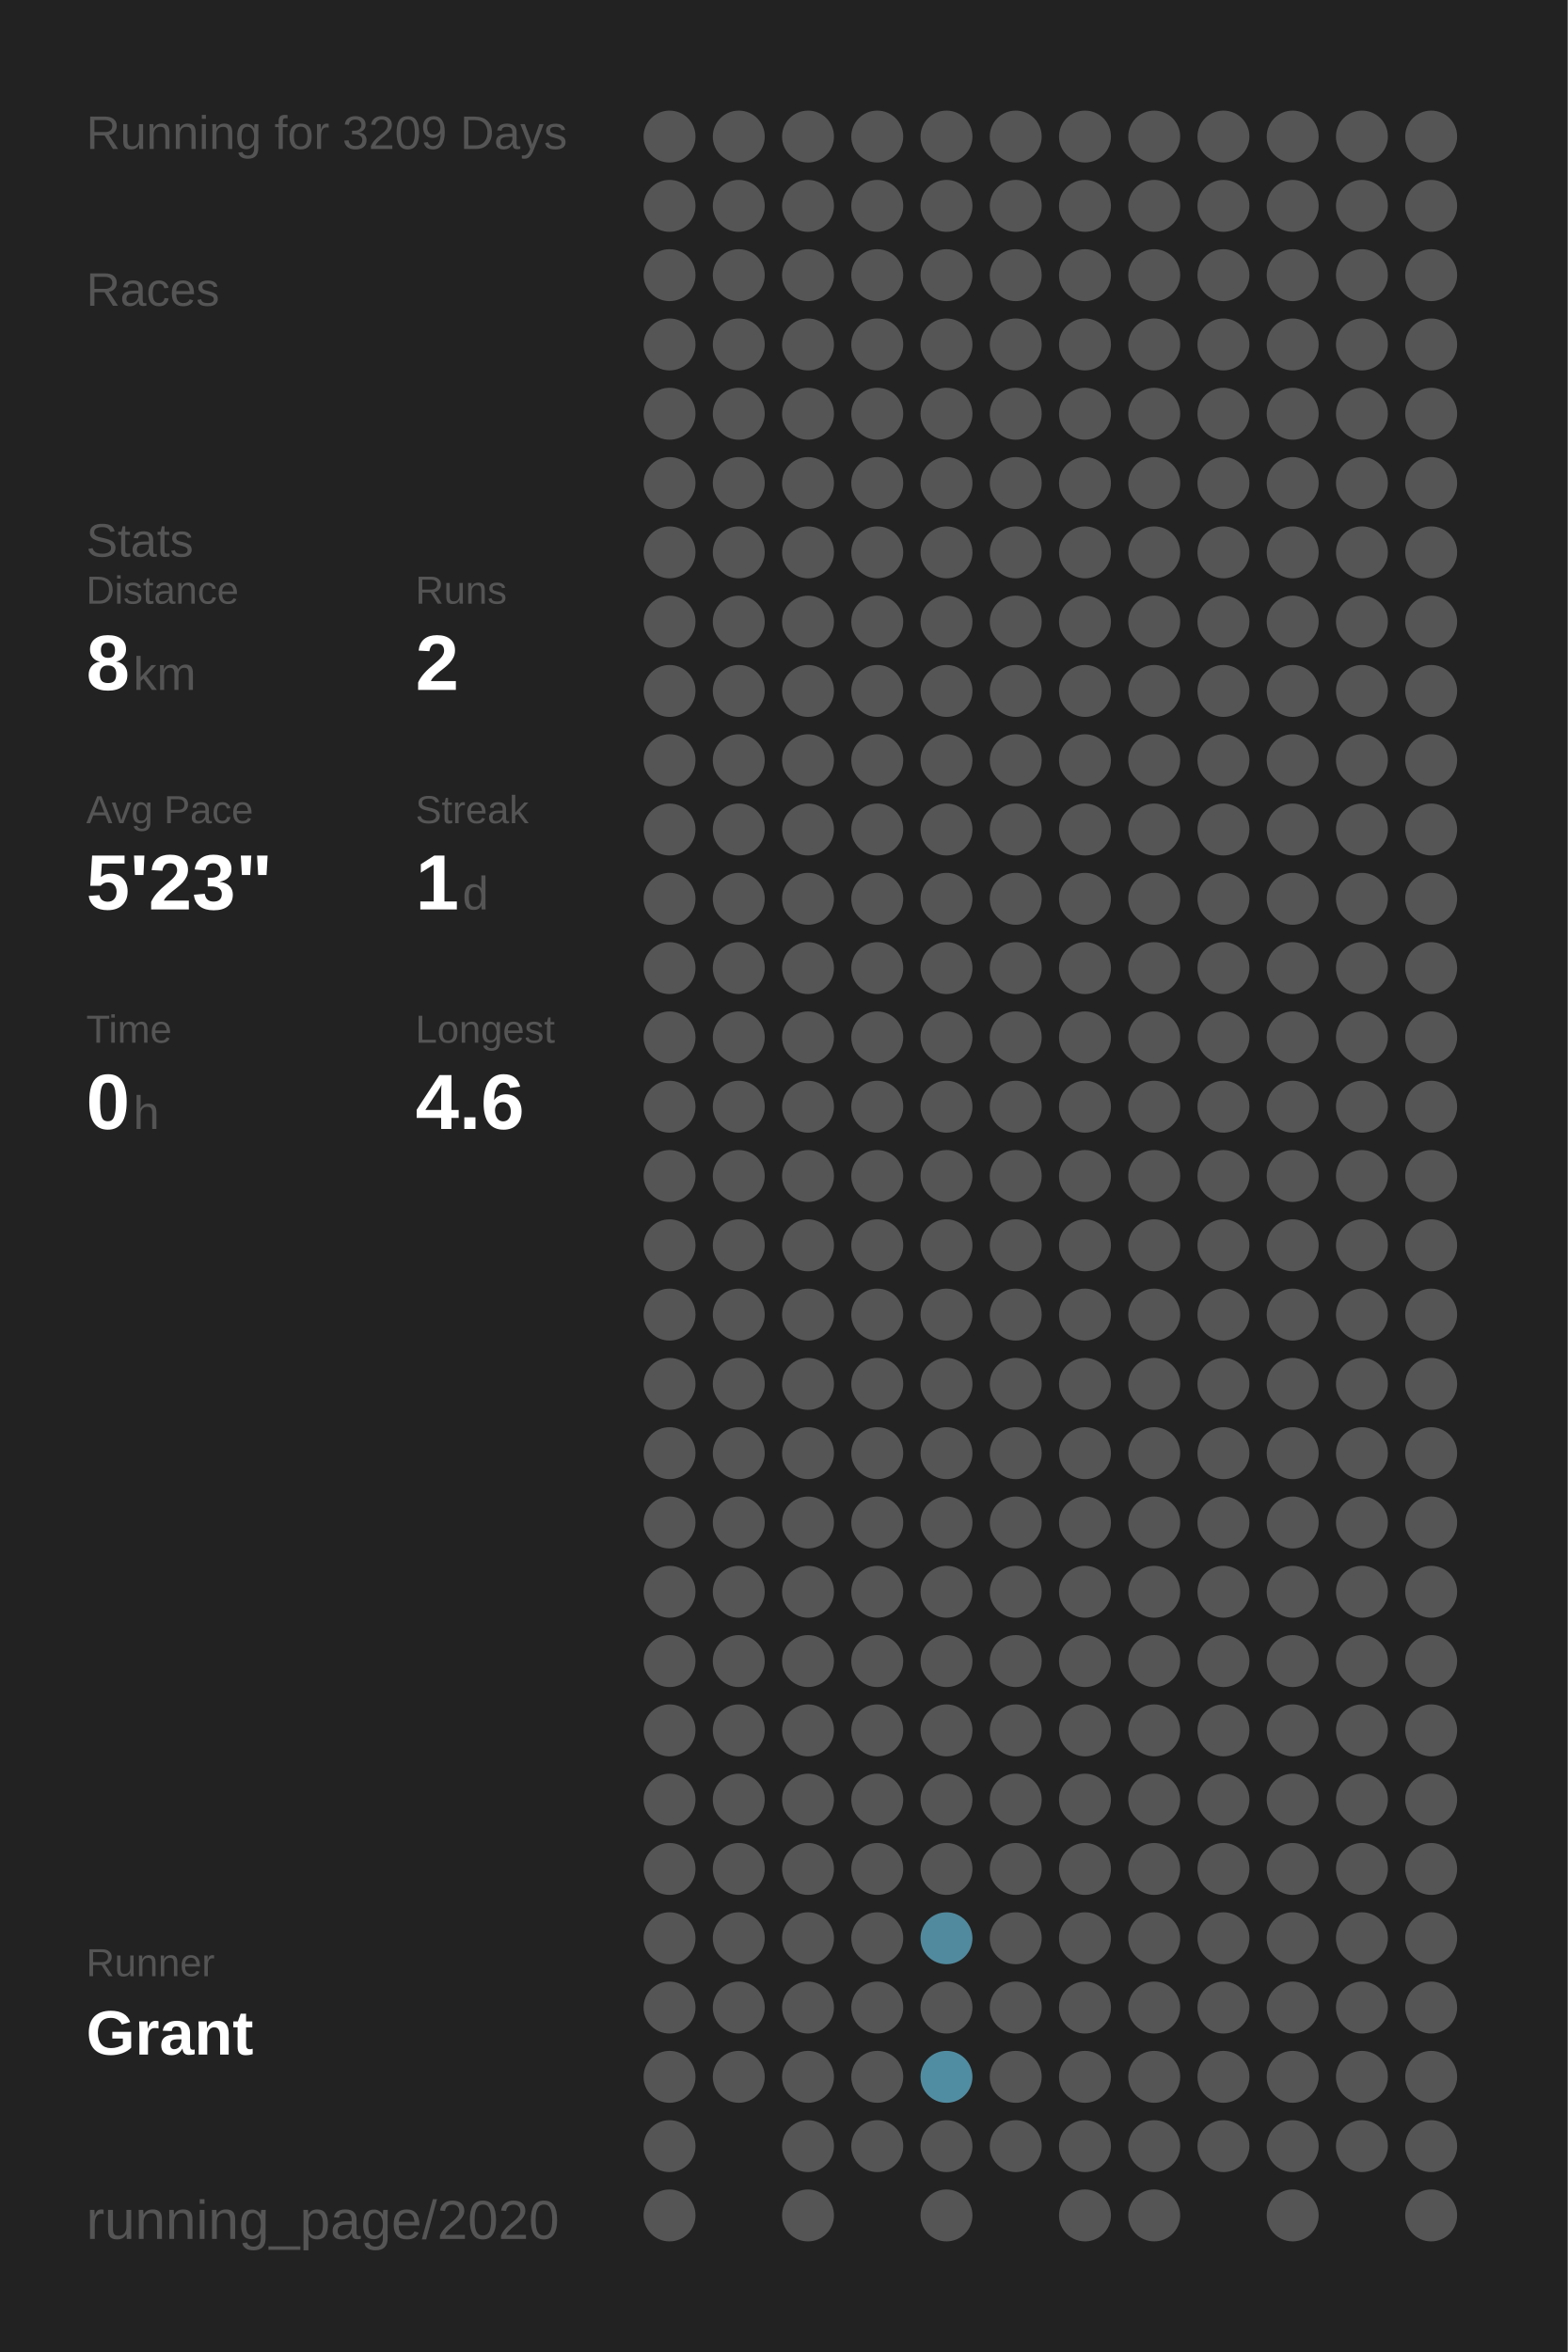
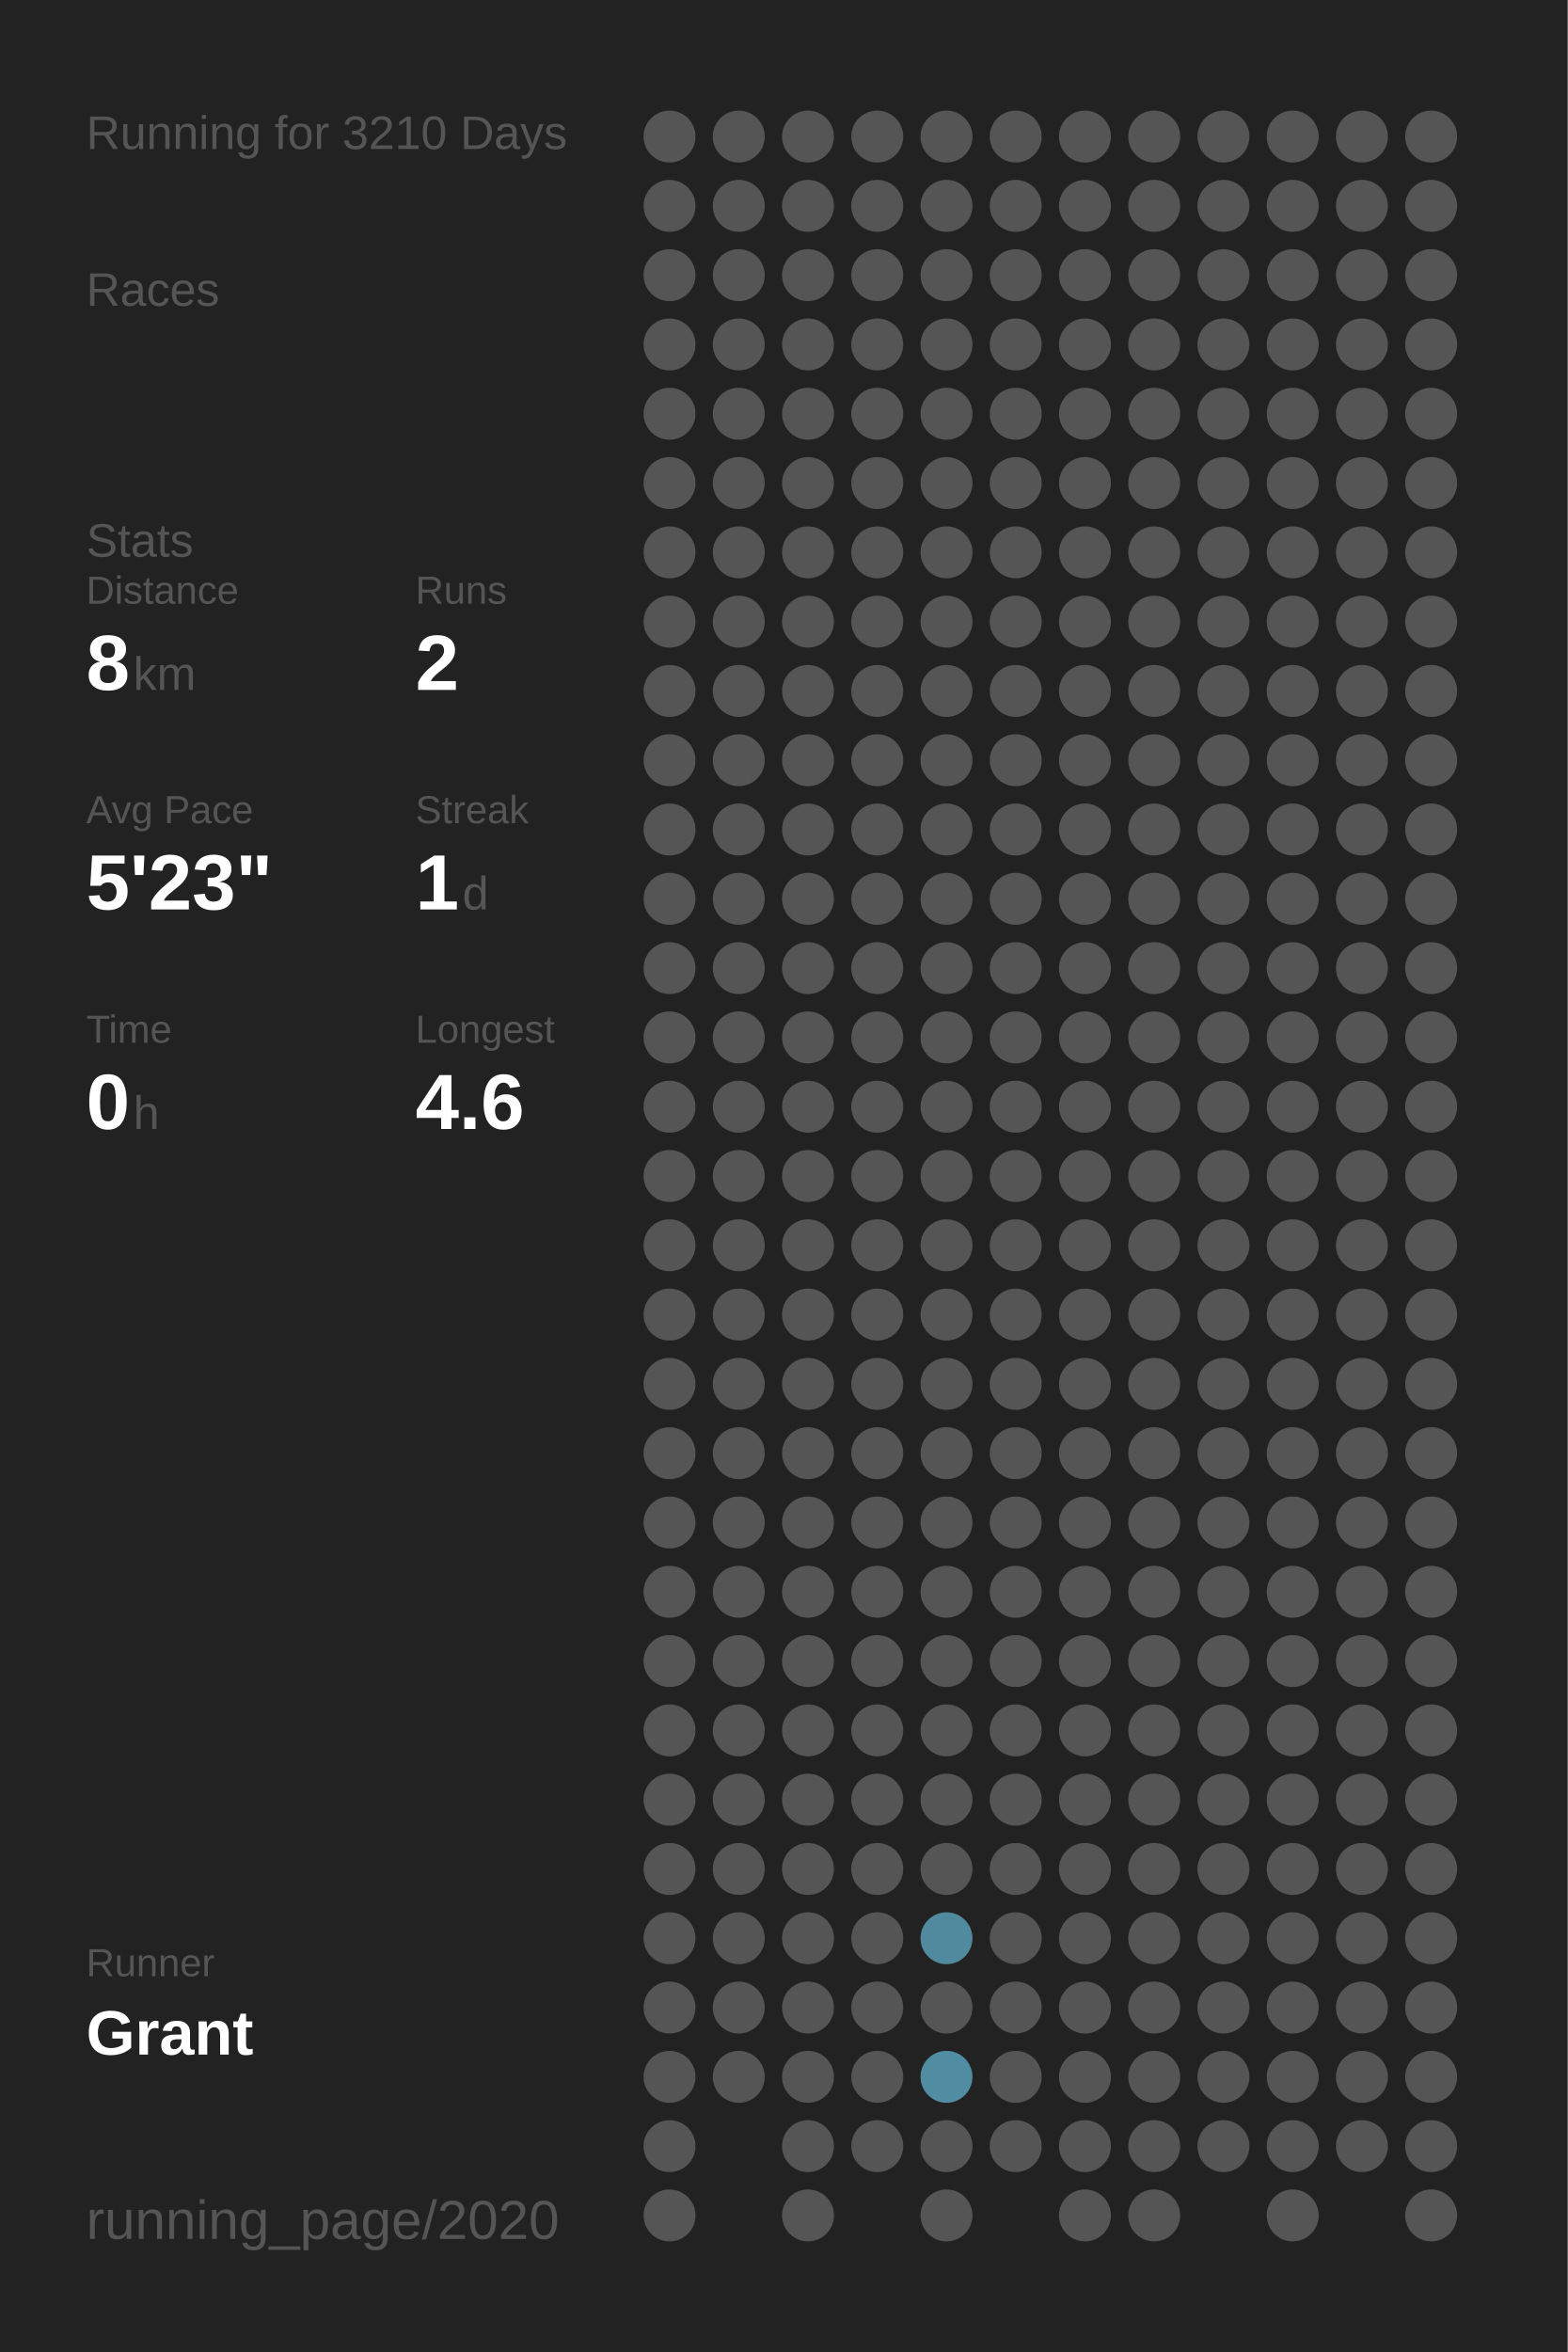
<svg xmlns="http://www.w3.org/2000/svg" baseProfile="full" height="300mm" version="1.1" viewBox="0,0,200,300" width="200mm">
  <defs />
  <rect fill="#222222" height="300" width="200" x="0" y="0" />
-   <text fill="#555555" style="font-size:6px; font-family:Arial;" x="11" y="19">Running for 3209 Days</text>
+   <text fill="#555555" style="font-size:6px; font-family:Arial;" x="11" y="19">Running for 3210 Days</text>
  <text fill="#555555" style="font-size:6px; font-family:Arial;" x="11" y="39">Races</text>
  <text fill="#555555" style="font-size:6px; font-family:Arial;" x="11" y="71">Stats</text>
  <text fill="#555555" style="font-size:5px; font-family:Arial;" x="11" y="77">Distance</text>
  <text fill="#FFFFFF" style="font-size:10px; font-family:Arial; font-weight:bold;" x="11" y="88">8</text>
  <text fill="#555555" style="font-size:6px; font-family:Arial;" x="17" y="88">km</text>
  <text fill="#555555" style="font-size:5px; font-family:Arial;" x="53" y="77">Runs</text>
  <text fill="#FFFFFF" style="font-size:10px; font-family:Arial; font-weight:bold;" x="53" y="88">2</text>
  <text fill="#555555" style="font-size:5px; font-family:Arial;" x="11" y="105">Avg Pace</text>
  <text fill="#FFFFFF" style="font-size:10px; font-family:Arial; font-weight:bold;" x="11" y="116">5'23"</text>
  <text fill="#555555" style="font-size:5px; font-family:Arial;" x="53" y="105">Streak</text>
  <text fill="#FFFFFF" style="font-size:10px; font-family:Arial; font-weight:bold;" x="53" y="116">1</text>
  <text fill="#555555" style="font-size:6px; font-family:Arial;" x="59" y="116">d</text>
  <text fill="#555555" style="font-size:5px; font-family:Arial;" x="11" y="133">Time</text>
  <text fill="#FFFFFF" style="font-size:10px; font-family:Arial; font-weight:bold;" x="11" y="144">0</text>
  <text fill="#555555" style="font-size:6px; font-family:Arial;" x="17" y="144">h</text>
  <text fill="#555555" style="font-size:5px; font-family:Arial;" x="53" y="133">Longest</text>
  <text fill="#FFFFFF" style="font-size:10px; font-family:Arial; font-weight:bold;" x="53" y="144">4.6</text>
  <text fill="#555555" style="font-size:5px; font-family:Arial;" x="11" y="252.065">Runner</text>
  <text fill="#FFFFFF" style="font-size:8px; font-family:Arial; font-weight:bold;" x="11" y="262.065">Grant</text>
  <text fill="#555555" style="font-size:7px; font-family:Arial;" x="11" y="285.581">running_page/2020</text>
  <circle cx="85.417" cy="17.419" fill="#555555" r="3.312" />
  <circle cx="85.417" cy="26.258" fill="#555555" r="3.312" />
  <circle cx="85.417" cy="35.097" fill="#555555" r="3.312" />
  <circle cx="85.417" cy="43.935" fill="#555555" r="3.312" />
  <circle cx="85.417" cy="52.774" fill="#555555" r="3.312" />
  <circle cx="85.417" cy="61.613" fill="#555555" r="3.312" />
  <circle cx="85.417" cy="70.452" fill="#555555" r="3.312" />
  <circle cx="85.417" cy="79.29" fill="#555555" r="3.312" />
  <circle cx="85.417" cy="88.129" fill="#555555" r="3.312" />
  <circle cx="85.417" cy="96.968" fill="#555555" r="3.312" />
  <circle cx="85.417" cy="105.806" fill="#555555" r="3.312" />
  <circle cx="85.417" cy="114.645" fill="#555555" r="3.312" />
  <circle cx="85.417" cy="123.484" fill="#555555" r="3.312" />
  <circle cx="85.417" cy="132.323" fill="#555555" r="3.312" />
  <circle cx="85.417" cy="141.161" fill="#555555" r="3.312" />
  <circle cx="85.417" cy="150" fill="#555555" r="3.312" />
  <circle cx="85.417" cy="158.839" fill="#555555" r="3.312" />
  <circle cx="85.417" cy="167.677" fill="#555555" r="3.312" />
  <circle cx="85.417" cy="176.516" fill="#555555" r="3.312" />
  <circle cx="85.417" cy="185.355" fill="#555555" r="3.312" />
  <circle cx="85.417" cy="194.194" fill="#555555" r="3.312" />
  <circle cx="85.417" cy="203.032" fill="#555555" r="3.312" />
  <circle cx="85.417" cy="211.871" fill="#555555" r="3.312" />
  <circle cx="85.417" cy="220.71" fill="#555555" r="3.312" />
  <circle cx="85.417" cy="229.548" fill="#555555" r="3.312" />
  <circle cx="85.417" cy="238.387" fill="#555555" r="3.312" />
  <circle cx="85.417" cy="247.226" fill="#555555" r="3.312" />
  <circle cx="85.417" cy="256.065" fill="#555555" r="3.312" />
  <circle cx="85.417" cy="264.903" fill="#555555" r="3.312" />
  <circle cx="85.417" cy="273.742" fill="#555555" r="3.312" />
  <circle cx="85.417" cy="282.581" fill="#555555" r="3.312" />
  <circle cx="94.25" cy="17.419" fill="#555555" r="3.312" />
  <circle cx="94.25" cy="26.258" fill="#555555" r="3.312" />
  <circle cx="94.25" cy="35.097" fill="#555555" r="3.312" />
  <circle cx="94.25" cy="43.935" fill="#555555" r="3.312" />
  <circle cx="94.25" cy="52.774" fill="#555555" r="3.312" />
  <circle cx="94.25" cy="61.613" fill="#555555" r="3.312" />
  <circle cx="94.25" cy="70.452" fill="#555555" r="3.312" />
  <circle cx="94.25" cy="79.29" fill="#555555" r="3.312" />
  <circle cx="94.25" cy="88.129" fill="#555555" r="3.312" />
  <circle cx="94.25" cy="96.968" fill="#555555" r="3.312" />
  <circle cx="94.25" cy="105.806" fill="#555555" r="3.312" />
  <circle cx="94.25" cy="114.645" fill="#555555" r="3.312" />
  <circle cx="94.25" cy="123.484" fill="#555555" r="3.312" />
  <circle cx="94.25" cy="132.323" fill="#555555" r="3.312" />
  <circle cx="94.25" cy="141.161" fill="#555555" r="3.312" />
  <circle cx="94.25" cy="150" fill="#555555" r="3.312" />
  <circle cx="94.25" cy="158.839" fill="#555555" r="3.312" />
  <circle cx="94.25" cy="167.677" fill="#555555" r="3.312" />
  <circle cx="94.25" cy="176.516" fill="#555555" r="3.312" />
  <circle cx="94.25" cy="185.355" fill="#555555" r="3.312" />
  <circle cx="94.25" cy="194.194" fill="#555555" r="3.312" />
  <circle cx="94.25" cy="203.032" fill="#555555" r="3.312" />
  <circle cx="94.25" cy="211.871" fill="#555555" r="3.312" />
  <circle cx="94.25" cy="220.71" fill="#555555" r="3.312" />
  <circle cx="94.25" cy="229.548" fill="#555555" r="3.312" />
  <circle cx="94.25" cy="238.387" fill="#555555" r="3.312" />
  <circle cx="94.25" cy="247.226" fill="#555555" r="3.312" />
  <circle cx="94.25" cy="256.065" fill="#555555" r="3.312" />
  <circle cx="94.25" cy="264.903" fill="#555555" r="3.312" />
  <circle cx="103.083" cy="17.419" fill="#555555" r="3.312" />
  <circle cx="103.083" cy="26.258" fill="#555555" r="3.312" />
  <circle cx="103.083" cy="35.097" fill="#555555" r="3.312" />
  <circle cx="103.083" cy="43.935" fill="#555555" r="3.312" />
  <circle cx="103.083" cy="52.774" fill="#555555" r="3.312" />
  <circle cx="103.083" cy="61.613" fill="#555555" r="3.312" />
  <circle cx="103.083" cy="70.452" fill="#555555" r="3.312" />
  <circle cx="103.083" cy="79.29" fill="#555555" r="3.312" />
  <circle cx="103.083" cy="88.129" fill="#555555" r="3.312" />
  <circle cx="103.083" cy="96.968" fill="#555555" r="3.312" />
  <circle cx="103.083" cy="105.806" fill="#555555" r="3.312" />
  <circle cx="103.083" cy="114.645" fill="#555555" r="3.312" />
  <circle cx="103.083" cy="123.484" fill="#555555" r="3.312" />
  <circle cx="103.083" cy="132.323" fill="#555555" r="3.312" />
  <circle cx="103.083" cy="141.161" fill="#555555" r="3.312" />
  <circle cx="103.083" cy="150" fill="#555555" r="3.312" />
  <circle cx="103.083" cy="158.839" fill="#555555" r="3.312" />
  <circle cx="103.083" cy="167.677" fill="#555555" r="3.312" />
  <circle cx="103.083" cy="176.516" fill="#555555" r="3.312" />
  <circle cx="103.083" cy="185.355" fill="#555555" r="3.312" />
  <circle cx="103.083" cy="194.194" fill="#555555" r="3.312" />
  <circle cx="103.083" cy="203.032" fill="#555555" r="3.312" />
  <circle cx="103.083" cy="211.871" fill="#555555" r="3.312" />
  <circle cx="103.083" cy="220.71" fill="#555555" r="3.312" />
  <circle cx="103.083" cy="229.548" fill="#555555" r="3.312" />
  <circle cx="103.083" cy="238.387" fill="#555555" r="3.312" />
  <circle cx="103.083" cy="247.226" fill="#555555" r="3.312" />
  <circle cx="103.083" cy="256.065" fill="#555555" r="3.312" />
  <circle cx="103.083" cy="264.903" fill="#555555" r="3.312" />
  <circle cx="103.083" cy="273.742" fill="#555555" r="3.312" />
  <circle cx="103.083" cy="282.581" fill="#555555" r="3.312" />
  <circle cx="111.917" cy="17.419" fill="#555555" r="3.312" />
  <circle cx="111.917" cy="26.258" fill="#555555" r="3.312" />
  <circle cx="111.917" cy="35.097" fill="#555555" r="3.312" />
  <circle cx="111.917" cy="43.935" fill="#555555" r="3.312" />
  <circle cx="111.917" cy="52.774" fill="#555555" r="3.312" />
  <circle cx="111.917" cy="61.613" fill="#555555" r="3.312" />
  <circle cx="111.917" cy="70.452" fill="#555555" r="3.312" />
  <circle cx="111.917" cy="79.29" fill="#555555" r="3.312" />
  <circle cx="111.917" cy="88.129" fill="#555555" r="3.312" />
  <circle cx="111.917" cy="96.968" fill="#555555" r="3.312" />
  <circle cx="111.917" cy="105.806" fill="#555555" r="3.312" />
  <circle cx="111.917" cy="114.645" fill="#555555" r="3.312" />
  <circle cx="111.917" cy="123.484" fill="#555555" r="3.312" />
  <circle cx="111.917" cy="132.323" fill="#555555" r="3.312" />
  <circle cx="111.917" cy="141.161" fill="#555555" r="3.312" />
  <circle cx="111.917" cy="150" fill="#555555" r="3.312" />
  <circle cx="111.917" cy="158.839" fill="#555555" r="3.312" />
  <circle cx="111.917" cy="167.677" fill="#555555" r="3.312" />
  <circle cx="111.917" cy="176.516" fill="#555555" r="3.312" />
  <circle cx="111.917" cy="185.355" fill="#555555" r="3.312" />
  <circle cx="111.917" cy="194.194" fill="#555555" r="3.312" />
  <circle cx="111.917" cy="203.032" fill="#555555" r="3.312" />
  <circle cx="111.917" cy="211.871" fill="#555555" r="3.312" />
  <circle cx="111.917" cy="220.71" fill="#555555" r="3.312" />
  <circle cx="111.917" cy="229.548" fill="#555555" r="3.312" />
  <circle cx="111.917" cy="238.387" fill="#555555" r="3.312" />
  <circle cx="111.917" cy="247.226" fill="#555555" r="3.312" />
  <circle cx="111.917" cy="256.065" fill="#555555" r="3.312" />
  <circle cx="111.917" cy="264.903" fill="#555555" r="3.312" />
  <circle cx="111.917" cy="273.742" fill="#555555" r="3.312" />
  <circle cx="120.75" cy="17.419" fill="#555555" r="3.312" />
  <circle cx="120.75" cy="26.258" fill="#555555" r="3.312" />
  <circle cx="120.75" cy="35.097" fill="#555555" r="3.312" />
  <circle cx="120.75" cy="43.935" fill="#555555" r="3.312" />
  <circle cx="120.75" cy="52.774" fill="#555555" r="3.312" />
  <circle cx="120.75" cy="61.613" fill="#555555" r="3.312" />
  <circle cx="120.75" cy="70.452" fill="#555555" r="3.312" />
  <circle cx="120.75" cy="79.29" fill="#555555" r="3.312" />
  <circle cx="120.75" cy="88.129" fill="#555555" r="3.312" />
  <circle cx="120.75" cy="96.968" fill="#555555" r="3.312" />
  <circle cx="120.75" cy="105.806" fill="#555555" r="3.312" />
  <circle cx="120.75" cy="114.645" fill="#555555" r="3.312" />
  <circle cx="120.75" cy="123.484" fill="#555555" r="3.312" />
  <circle cx="120.75" cy="132.323" fill="#555555" r="3.312" />
  <circle cx="120.75" cy="141.161" fill="#555555" r="3.312" />
  <circle cx="120.75" cy="150" fill="#555555" r="3.312" />
  <circle cx="120.75" cy="158.839" fill="#555555" r="3.312" />
  <circle cx="120.75" cy="167.677" fill="#555555" r="3.312" />
  <circle cx="120.75" cy="176.516" fill="#555555" r="3.312" />
  <circle cx="120.75" cy="185.355" fill="#555555" r="3.312" />
  <circle cx="120.75" cy="194.194" fill="#555555" r="3.312" />
  <circle cx="120.75" cy="203.032" fill="#555555" r="3.312" />
  <circle cx="120.75" cy="211.871" fill="#555555" r="3.312" />
  <circle cx="120.75" cy="220.71" fill="#555555" r="3.312" />
  <circle cx="120.75" cy="229.548" fill="#555555" r="3.312" />
  <circle cx="120.75" cy="238.387" fill="#555555" r="3.312" />
  <circle cx="120.75" cy="247.226" fill="#518a9e" r="3.312" />
  <circle cx="120.75" cy="256.065" fill="#555555" r="3.312" />
  <circle cx="120.75" cy="264.903" fill="#518da2" r="3.312" />
  <circle cx="120.75" cy="273.742" fill="#555555" r="3.312" />
  <circle cx="120.75" cy="282.581" fill="#555555" r="3.312" />
  <circle cx="129.583" cy="17.419" fill="#555555" r="3.312" />
  <circle cx="129.583" cy="26.258" fill="#555555" r="3.312" />
  <circle cx="129.583" cy="35.097" fill="#555555" r="3.312" />
  <circle cx="129.583" cy="43.935" fill="#555555" r="3.312" />
  <circle cx="129.583" cy="52.774" fill="#555555" r="3.312" />
  <circle cx="129.583" cy="61.613" fill="#555555" r="3.312" />
  <circle cx="129.583" cy="70.452" fill="#555555" r="3.312" />
  <circle cx="129.583" cy="79.29" fill="#555555" r="3.312" />
  <circle cx="129.583" cy="88.129" fill="#555555" r="3.312" />
  <circle cx="129.583" cy="96.968" fill="#555555" r="3.312" />
  <circle cx="129.583" cy="105.806" fill="#555555" r="3.312" />
  <circle cx="129.583" cy="114.645" fill="#555555" r="3.312" />
  <circle cx="129.583" cy="123.484" fill="#555555" r="3.312" />
  <circle cx="129.583" cy="132.323" fill="#555555" r="3.312" />
  <circle cx="129.583" cy="141.161" fill="#555555" r="3.312" />
  <circle cx="129.583" cy="150" fill="#555555" r="3.312" />
  <circle cx="129.583" cy="158.839" fill="#555555" r="3.312" />
  <circle cx="129.583" cy="167.677" fill="#555555" r="3.312" />
  <circle cx="129.583" cy="176.516" fill="#555555" r="3.312" />
  <circle cx="129.583" cy="185.355" fill="#555555" r="3.312" />
  <circle cx="129.583" cy="194.194" fill="#555555" r="3.312" />
  <circle cx="129.583" cy="203.032" fill="#555555" r="3.312" />
  <circle cx="129.583" cy="211.871" fill="#555555" r="3.312" />
  <circle cx="129.583" cy="220.71" fill="#555555" r="3.312" />
  <circle cx="129.583" cy="229.548" fill="#555555" r="3.312" />
  <circle cx="129.583" cy="238.387" fill="#555555" r="3.312" />
  <circle cx="129.583" cy="247.226" fill="#555555" r="3.312" />
  <circle cx="129.583" cy="256.065" fill="#555555" r="3.312" />
  <circle cx="129.583" cy="264.903" fill="#555555" r="3.312" />
  <circle cx="129.583" cy="273.742" fill="#555555" r="3.312" />
  <circle cx="138.417" cy="17.419" fill="#555555" r="3.312" />
  <circle cx="138.417" cy="26.258" fill="#555555" r="3.312" />
  <circle cx="138.417" cy="35.097" fill="#555555" r="3.312" />
  <circle cx="138.417" cy="43.935" fill="#555555" r="3.312" />
  <circle cx="138.417" cy="52.774" fill="#555555" r="3.312" />
  <circle cx="138.417" cy="61.613" fill="#555555" r="3.312" />
  <circle cx="138.417" cy="70.452" fill="#555555" r="3.312" />
  <circle cx="138.417" cy="79.29" fill="#555555" r="3.312" />
  <circle cx="138.417" cy="88.129" fill="#555555" r="3.312" />
  <circle cx="138.417" cy="96.968" fill="#555555" r="3.312" />
  <circle cx="138.417" cy="105.806" fill="#555555" r="3.312" />
  <circle cx="138.417" cy="114.645" fill="#555555" r="3.312" />
  <circle cx="138.417" cy="123.484" fill="#555555" r="3.312" />
  <circle cx="138.417" cy="132.323" fill="#555555" r="3.312" />
  <circle cx="138.417" cy="141.161" fill="#555555" r="3.312" />
  <circle cx="138.417" cy="150" fill="#555555" r="3.312" />
  <circle cx="138.417" cy="158.839" fill="#555555" r="3.312" />
  <circle cx="138.417" cy="167.677" fill="#555555" r="3.312" />
  <circle cx="138.417" cy="176.516" fill="#555555" r="3.312" />
  <circle cx="138.417" cy="185.355" fill="#555555" r="3.312" />
  <circle cx="138.417" cy="194.194" fill="#555555" r="3.312" />
  <circle cx="138.417" cy="203.032" fill="#555555" r="3.312" />
  <circle cx="138.417" cy="211.871" fill="#555555" r="3.312" />
  <circle cx="138.417" cy="220.71" fill="#555555" r="3.312" />
  <circle cx="138.417" cy="229.548" fill="#555555" r="3.312" />
  <circle cx="138.417" cy="238.387" fill="#555555" r="3.312" />
  <circle cx="138.417" cy="247.226" fill="#555555" r="3.312" />
  <circle cx="138.417" cy="256.065" fill="#555555" r="3.312" />
  <circle cx="138.417" cy="264.903" fill="#555555" r="3.312" />
  <circle cx="138.417" cy="273.742" fill="#555555" r="3.312" />
  <circle cx="138.417" cy="282.581" fill="#555555" r="3.312" />
  <circle cx="147.25" cy="17.419" fill="#555555" r="3.312" />
  <circle cx="147.25" cy="26.258" fill="#555555" r="3.312" />
  <circle cx="147.25" cy="35.097" fill="#555555" r="3.312" />
  <circle cx="147.25" cy="43.935" fill="#555555" r="3.312" />
  <circle cx="147.25" cy="52.774" fill="#555555" r="3.312" />
  <circle cx="147.25" cy="61.613" fill="#555555" r="3.312" />
  <circle cx="147.25" cy="70.452" fill="#555555" r="3.312" />
  <circle cx="147.25" cy="79.29" fill="#555555" r="3.312" />
  <circle cx="147.25" cy="88.129" fill="#555555" r="3.312" />
  <circle cx="147.25" cy="96.968" fill="#555555" r="3.312" />
  <circle cx="147.25" cy="105.806" fill="#555555" r="3.312" />
  <circle cx="147.25" cy="114.645" fill="#555555" r="3.312" />
  <circle cx="147.25" cy="123.484" fill="#555555" r="3.312" />
  <circle cx="147.25" cy="132.323" fill="#555555" r="3.312" />
  <circle cx="147.25" cy="141.161" fill="#555555" r="3.312" />
  <circle cx="147.25" cy="150" fill="#555555" r="3.312" />
  <circle cx="147.25" cy="158.839" fill="#555555" r="3.312" />
  <circle cx="147.25" cy="167.677" fill="#555555" r="3.312" />
  <circle cx="147.25" cy="176.516" fill="#555555" r="3.312" />
  <circle cx="147.25" cy="185.355" fill="#555555" r="3.312" />
  <circle cx="147.25" cy="194.194" fill="#555555" r="3.312" />
  <circle cx="147.25" cy="203.032" fill="#555555" r="3.312" />
  <circle cx="147.25" cy="211.871" fill="#555555" r="3.312" />
  <circle cx="147.25" cy="220.71" fill="#555555" r="3.312" />
  <circle cx="147.25" cy="229.548" fill="#555555" r="3.312" />
  <circle cx="147.25" cy="238.387" fill="#555555" r="3.312" />
  <circle cx="147.25" cy="247.226" fill="#555555" r="3.312" />
  <circle cx="147.25" cy="256.065" fill="#555555" r="3.312" />
  <circle cx="147.25" cy="264.903" fill="#555555" r="3.312" />
  <circle cx="147.25" cy="273.742" fill="#555555" r="3.312" />
  <circle cx="147.25" cy="282.581" fill="#555555" r="3.312" />
  <circle cx="156.083" cy="17.419" fill="#555555" r="3.312" />
  <circle cx="156.083" cy="26.258" fill="#555555" r="3.312" />
  <circle cx="156.083" cy="35.097" fill="#555555" r="3.312" />
  <circle cx="156.083" cy="43.935" fill="#555555" r="3.312" />
  <circle cx="156.083" cy="52.774" fill="#555555" r="3.312" />
  <circle cx="156.083" cy="61.613" fill="#555555" r="3.312" />
  <circle cx="156.083" cy="70.452" fill="#555555" r="3.312" />
  <circle cx="156.083" cy="79.29" fill="#555555" r="3.312" />
  <circle cx="156.083" cy="88.129" fill="#555555" r="3.312" />
  <circle cx="156.083" cy="96.968" fill="#555555" r="3.312" />
  <circle cx="156.083" cy="105.806" fill="#555555" r="3.312" />
  <circle cx="156.083" cy="114.645" fill="#555555" r="3.312" />
  <circle cx="156.083" cy="123.484" fill="#555555" r="3.312" />
  <circle cx="156.083" cy="132.323" fill="#555555" r="3.312" />
  <circle cx="156.083" cy="141.161" fill="#555555" r="3.312" />
  <circle cx="156.083" cy="150" fill="#555555" r="3.312" />
  <circle cx="156.083" cy="158.839" fill="#555555" r="3.312" />
  <circle cx="156.083" cy="167.677" fill="#555555" r="3.312" />
  <circle cx="156.083" cy="176.516" fill="#555555" r="3.312" />
  <circle cx="156.083" cy="185.355" fill="#555555" r="3.312" />
  <circle cx="156.083" cy="194.194" fill="#555555" r="3.312" />
  <circle cx="156.083" cy="203.032" fill="#555555" r="3.312" />
  <circle cx="156.083" cy="211.871" fill="#555555" r="3.312" />
  <circle cx="156.083" cy="220.71" fill="#555555" r="3.312" />
  <circle cx="156.083" cy="229.548" fill="#555555" r="3.312" />
  <circle cx="156.083" cy="238.387" fill="#555555" r="3.312" />
  <circle cx="156.083" cy="247.226" fill="#555555" r="3.312" />
  <circle cx="156.083" cy="256.065" fill="#555555" r="3.312" />
  <circle cx="156.083" cy="264.903" fill="#555555" r="3.312" />
  <circle cx="156.083" cy="273.742" fill="#555555" r="3.312" />
  <circle cx="164.917" cy="17.419" fill="#555555" r="3.312" />
  <circle cx="164.917" cy="26.258" fill="#555555" r="3.312" />
  <circle cx="164.917" cy="35.097" fill="#555555" r="3.312" />
  <circle cx="164.917" cy="43.935" fill="#555555" r="3.312" />
  <circle cx="164.917" cy="52.774" fill="#555555" r="3.312" />
  <circle cx="164.917" cy="61.613" fill="#555555" r="3.312" />
  <circle cx="164.917" cy="70.452" fill="#555555" r="3.312" />
  <circle cx="164.917" cy="79.29" fill="#555555" r="3.312" />
  <circle cx="164.917" cy="88.129" fill="#555555" r="3.312" />
  <circle cx="164.917" cy="96.968" fill="#555555" r="3.312" />
  <circle cx="164.917" cy="105.806" fill="#555555" r="3.312" />
  <circle cx="164.917" cy="114.645" fill="#555555" r="3.312" />
  <circle cx="164.917" cy="123.484" fill="#555555" r="3.312" />
  <circle cx="164.917" cy="132.323" fill="#555555" r="3.312" />
  <circle cx="164.917" cy="141.161" fill="#555555" r="3.312" />
  <circle cx="164.917" cy="150" fill="#555555" r="3.312" />
  <circle cx="164.917" cy="158.839" fill="#555555" r="3.312" />
  <circle cx="164.917" cy="167.677" fill="#555555" r="3.312" />
  <circle cx="164.917" cy="176.516" fill="#555555" r="3.312" />
  <circle cx="164.917" cy="185.355" fill="#555555" r="3.312" />
  <circle cx="164.917" cy="194.194" fill="#555555" r="3.312" />
  <circle cx="164.917" cy="203.032" fill="#555555" r="3.312" />
  <circle cx="164.917" cy="211.871" fill="#555555" r="3.312" />
  <circle cx="164.917" cy="220.71" fill="#555555" r="3.312" />
  <circle cx="164.917" cy="229.548" fill="#555555" r="3.312" />
  <circle cx="164.917" cy="238.387" fill="#555555" r="3.312" />
  <circle cx="164.917" cy="247.226" fill="#555555" r="3.312" />
  <circle cx="164.917" cy="256.065" fill="#555555" r="3.312" />
  <circle cx="164.917" cy="264.903" fill="#555555" r="3.312" />
  <circle cx="164.917" cy="273.742" fill="#555555" r="3.312" />
  <circle cx="164.917" cy="282.581" fill="#555555" r="3.312" />
  <circle cx="173.75" cy="17.419" fill="#555555" r="3.312" />
  <circle cx="173.75" cy="26.258" fill="#555555" r="3.312" />
  <circle cx="173.75" cy="35.097" fill="#555555" r="3.312" />
  <circle cx="173.75" cy="43.935" fill="#555555" r="3.312" />
  <circle cx="173.75" cy="52.774" fill="#555555" r="3.312" />
  <circle cx="173.75" cy="61.613" fill="#555555" r="3.312" />
  <circle cx="173.75" cy="70.452" fill="#555555" r="3.312" />
  <circle cx="173.75" cy="79.29" fill="#555555" r="3.312" />
  <circle cx="173.75" cy="88.129" fill="#555555" r="3.312" />
  <circle cx="173.75" cy="96.968" fill="#555555" r="3.312" />
  <circle cx="173.75" cy="105.806" fill="#555555" r="3.312" />
  <circle cx="173.75" cy="114.645" fill="#555555" r="3.312" />
  <circle cx="173.75" cy="123.484" fill="#555555" r="3.312" />
  <circle cx="173.75" cy="132.323" fill="#555555" r="3.312" />
  <circle cx="173.75" cy="141.161" fill="#555555" r="3.312" />
  <circle cx="173.75" cy="150" fill="#555555" r="3.312" />
  <circle cx="173.75" cy="158.839" fill="#555555" r="3.312" />
  <circle cx="173.75" cy="167.677" fill="#555555" r="3.312" />
  <circle cx="173.75" cy="176.516" fill="#555555" r="3.312" />
  <circle cx="173.75" cy="185.355" fill="#555555" r="3.312" />
  <circle cx="173.75" cy="194.194" fill="#555555" r="3.312" />
  <circle cx="173.75" cy="203.032" fill="#555555" r="3.312" />
  <circle cx="173.75" cy="211.871" fill="#555555" r="3.312" />
  <circle cx="173.75" cy="220.71" fill="#555555" r="3.312" />
  <circle cx="173.75" cy="229.548" fill="#555555" r="3.312" />
  <circle cx="173.75" cy="238.387" fill="#555555" r="3.312" />
  <circle cx="173.75" cy="247.226" fill="#555555" r="3.312" />
  <circle cx="173.75" cy="256.065" fill="#555555" r="3.312" />
  <circle cx="173.75" cy="264.903" fill="#555555" r="3.312" />
  <circle cx="173.75" cy="273.742" fill="#555555" r="3.312" />
  <circle cx="182.583" cy="17.419" fill="#555555" r="3.312" />
  <circle cx="182.583" cy="26.258" fill="#555555" r="3.312" />
  <circle cx="182.583" cy="35.097" fill="#555555" r="3.312" />
  <circle cx="182.583" cy="43.935" fill="#555555" r="3.312" />
  <circle cx="182.583" cy="52.774" fill="#555555" r="3.312" />
  <circle cx="182.583" cy="61.613" fill="#555555" r="3.312" />
  <circle cx="182.583" cy="70.452" fill="#555555" r="3.312" />
  <circle cx="182.583" cy="79.29" fill="#555555" r="3.312" />
  <circle cx="182.583" cy="88.129" fill="#555555" r="3.312" />
  <circle cx="182.583" cy="96.968" fill="#555555" r="3.312" />
  <circle cx="182.583" cy="105.806" fill="#555555" r="3.312" />
  <circle cx="182.583" cy="114.645" fill="#555555" r="3.312" />
  <circle cx="182.583" cy="123.484" fill="#555555" r="3.312" />
  <circle cx="182.583" cy="132.323" fill="#555555" r="3.312" />
  <circle cx="182.583" cy="141.161" fill="#555555" r="3.312" />
  <circle cx="182.583" cy="150" fill="#555555" r="3.312" />
  <circle cx="182.583" cy="158.839" fill="#555555" r="3.312" />
  <circle cx="182.583" cy="167.677" fill="#555555" r="3.312" />
  <circle cx="182.583" cy="176.516" fill="#555555" r="3.312" />
  <circle cx="182.583" cy="185.355" fill="#555555" r="3.312" />
  <circle cx="182.583" cy="194.194" fill="#555555" r="3.312" />
  <circle cx="182.583" cy="203.032" fill="#555555" r="3.312" />
  <circle cx="182.583" cy="211.871" fill="#555555" r="3.312" />
  <circle cx="182.583" cy="220.71" fill="#555555" r="3.312" />
  <circle cx="182.583" cy="229.548" fill="#555555" r="3.312" />
  <circle cx="182.583" cy="238.387" fill="#555555" r="3.312" />
  <circle cx="182.583" cy="247.226" fill="#555555" r="3.312" />
  <circle cx="182.583" cy="256.065" fill="#555555" r="3.312" />
  <circle cx="182.583" cy="264.903" fill="#555555" r="3.312" />
  <circle cx="182.583" cy="273.742" fill="#555555" r="3.312" />
  <circle cx="182.583" cy="282.581" fill="#555555" r="3.312" />
</svg>
